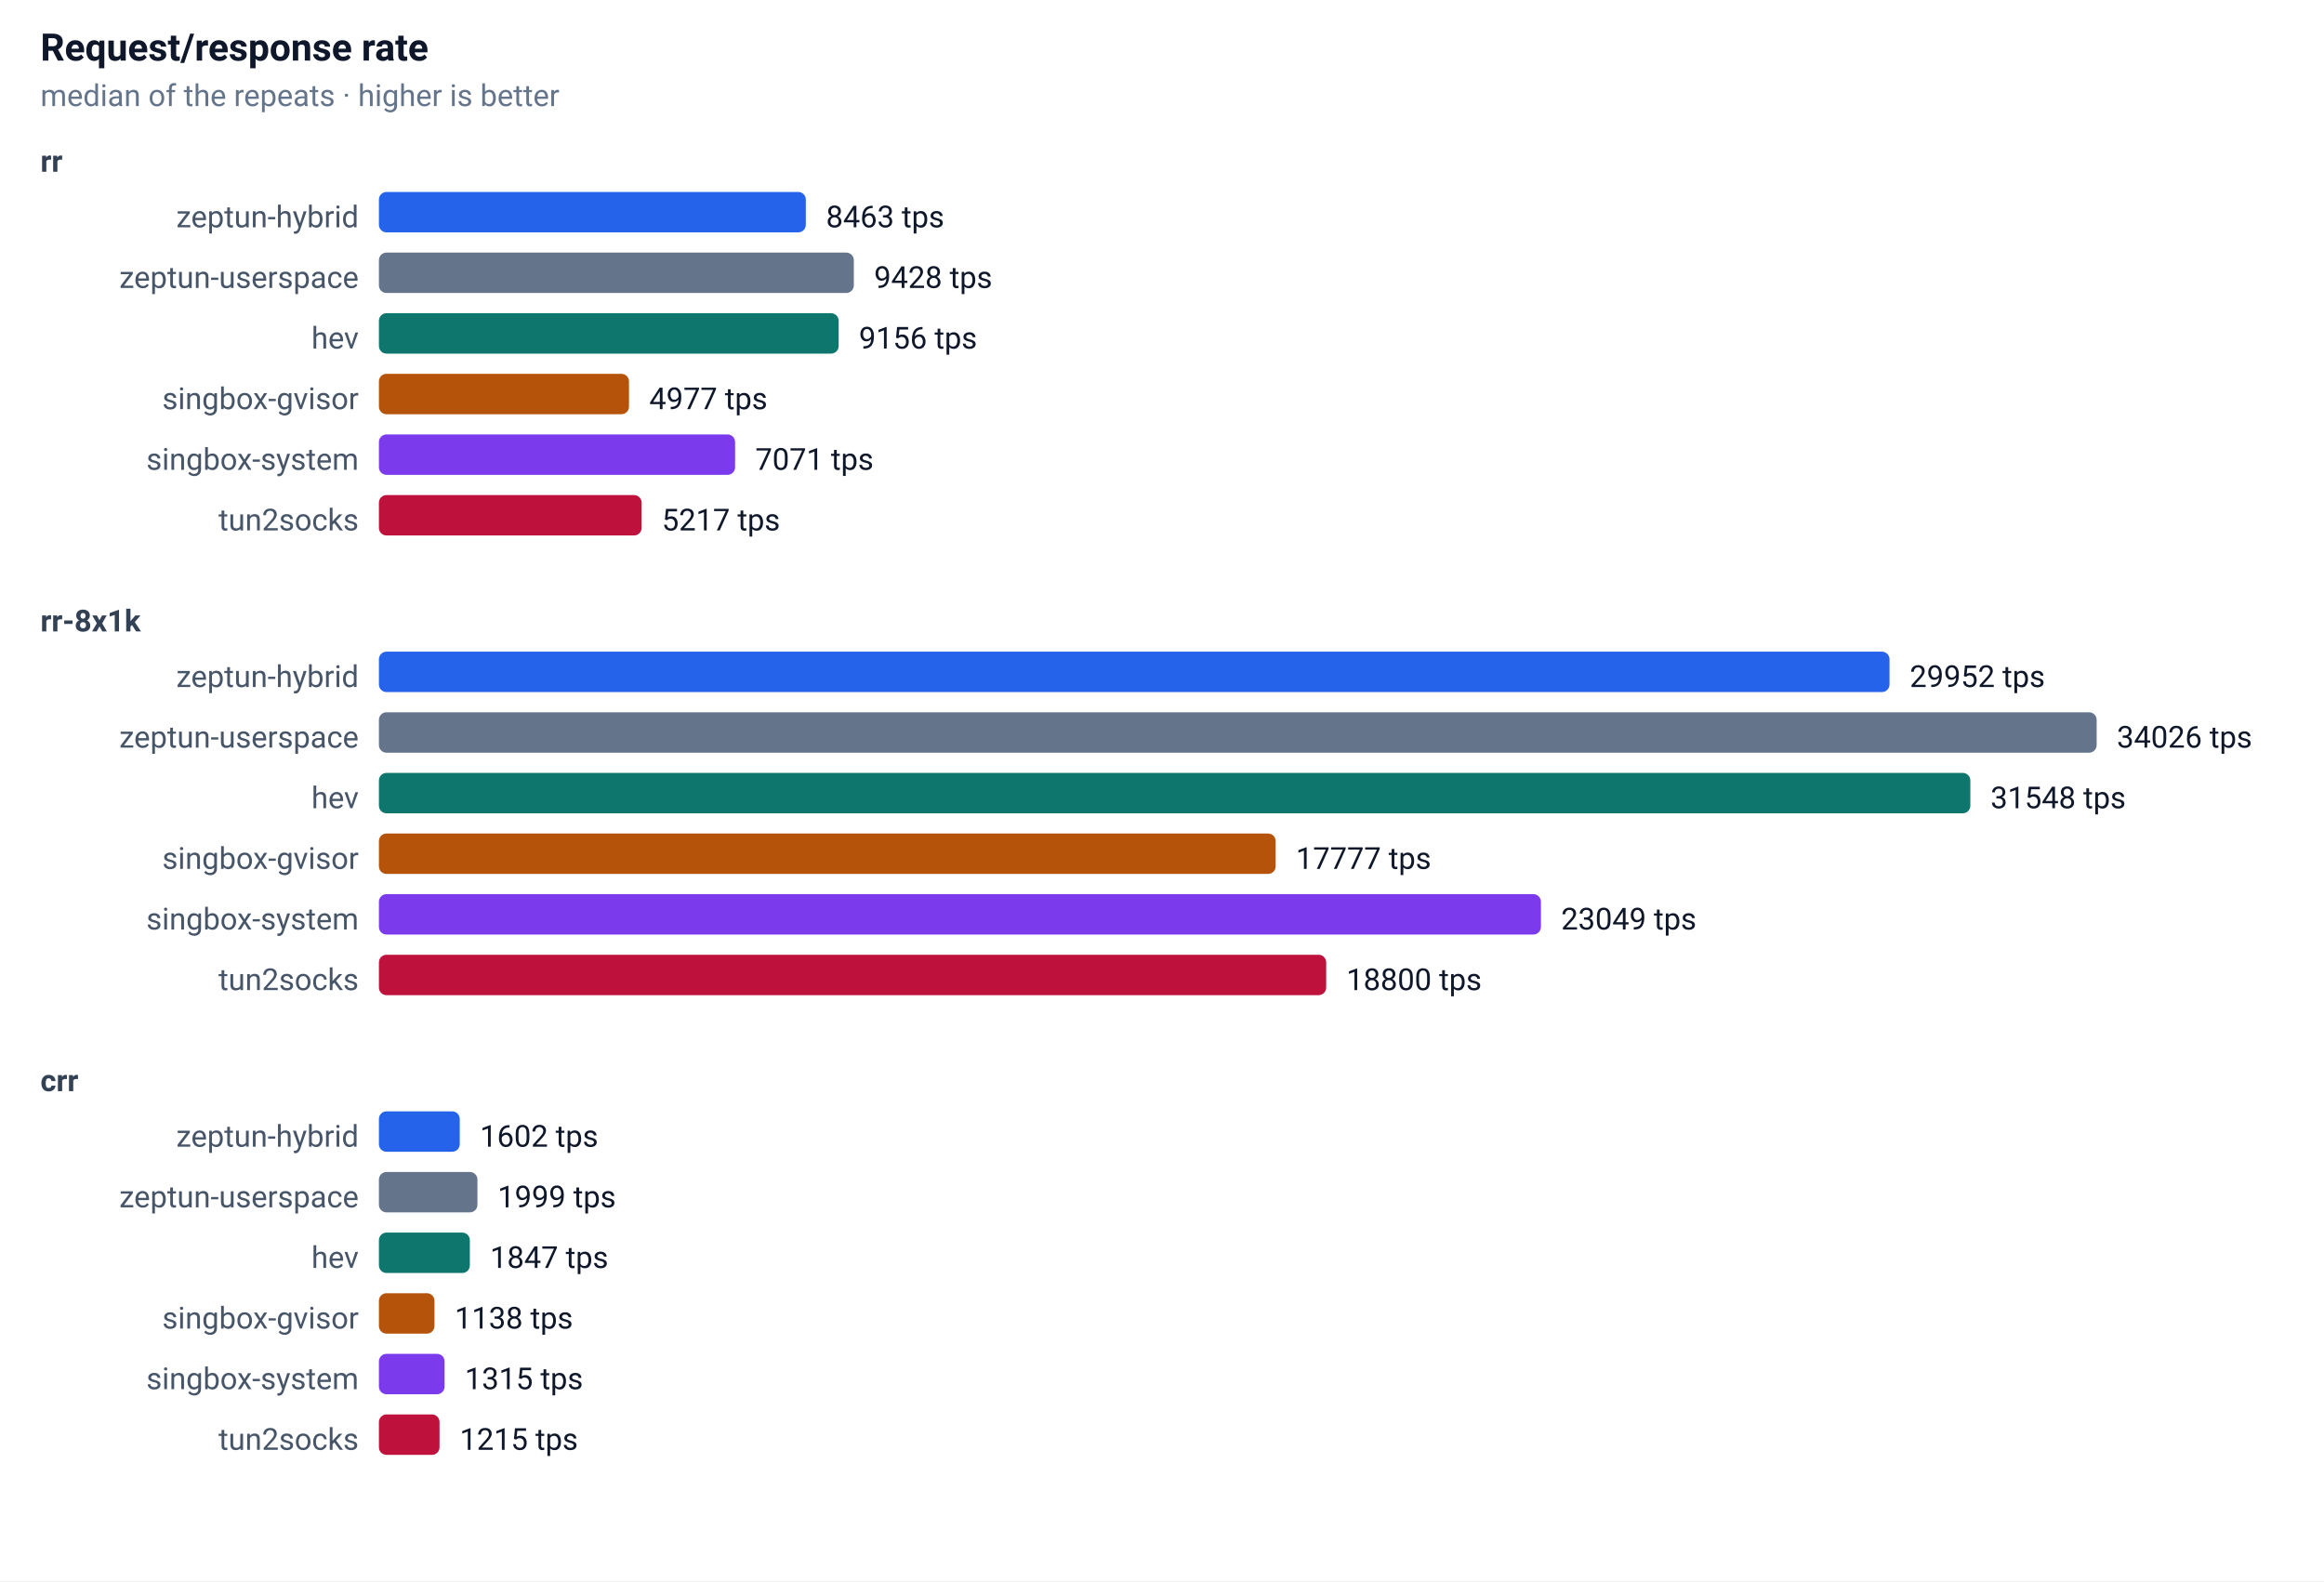
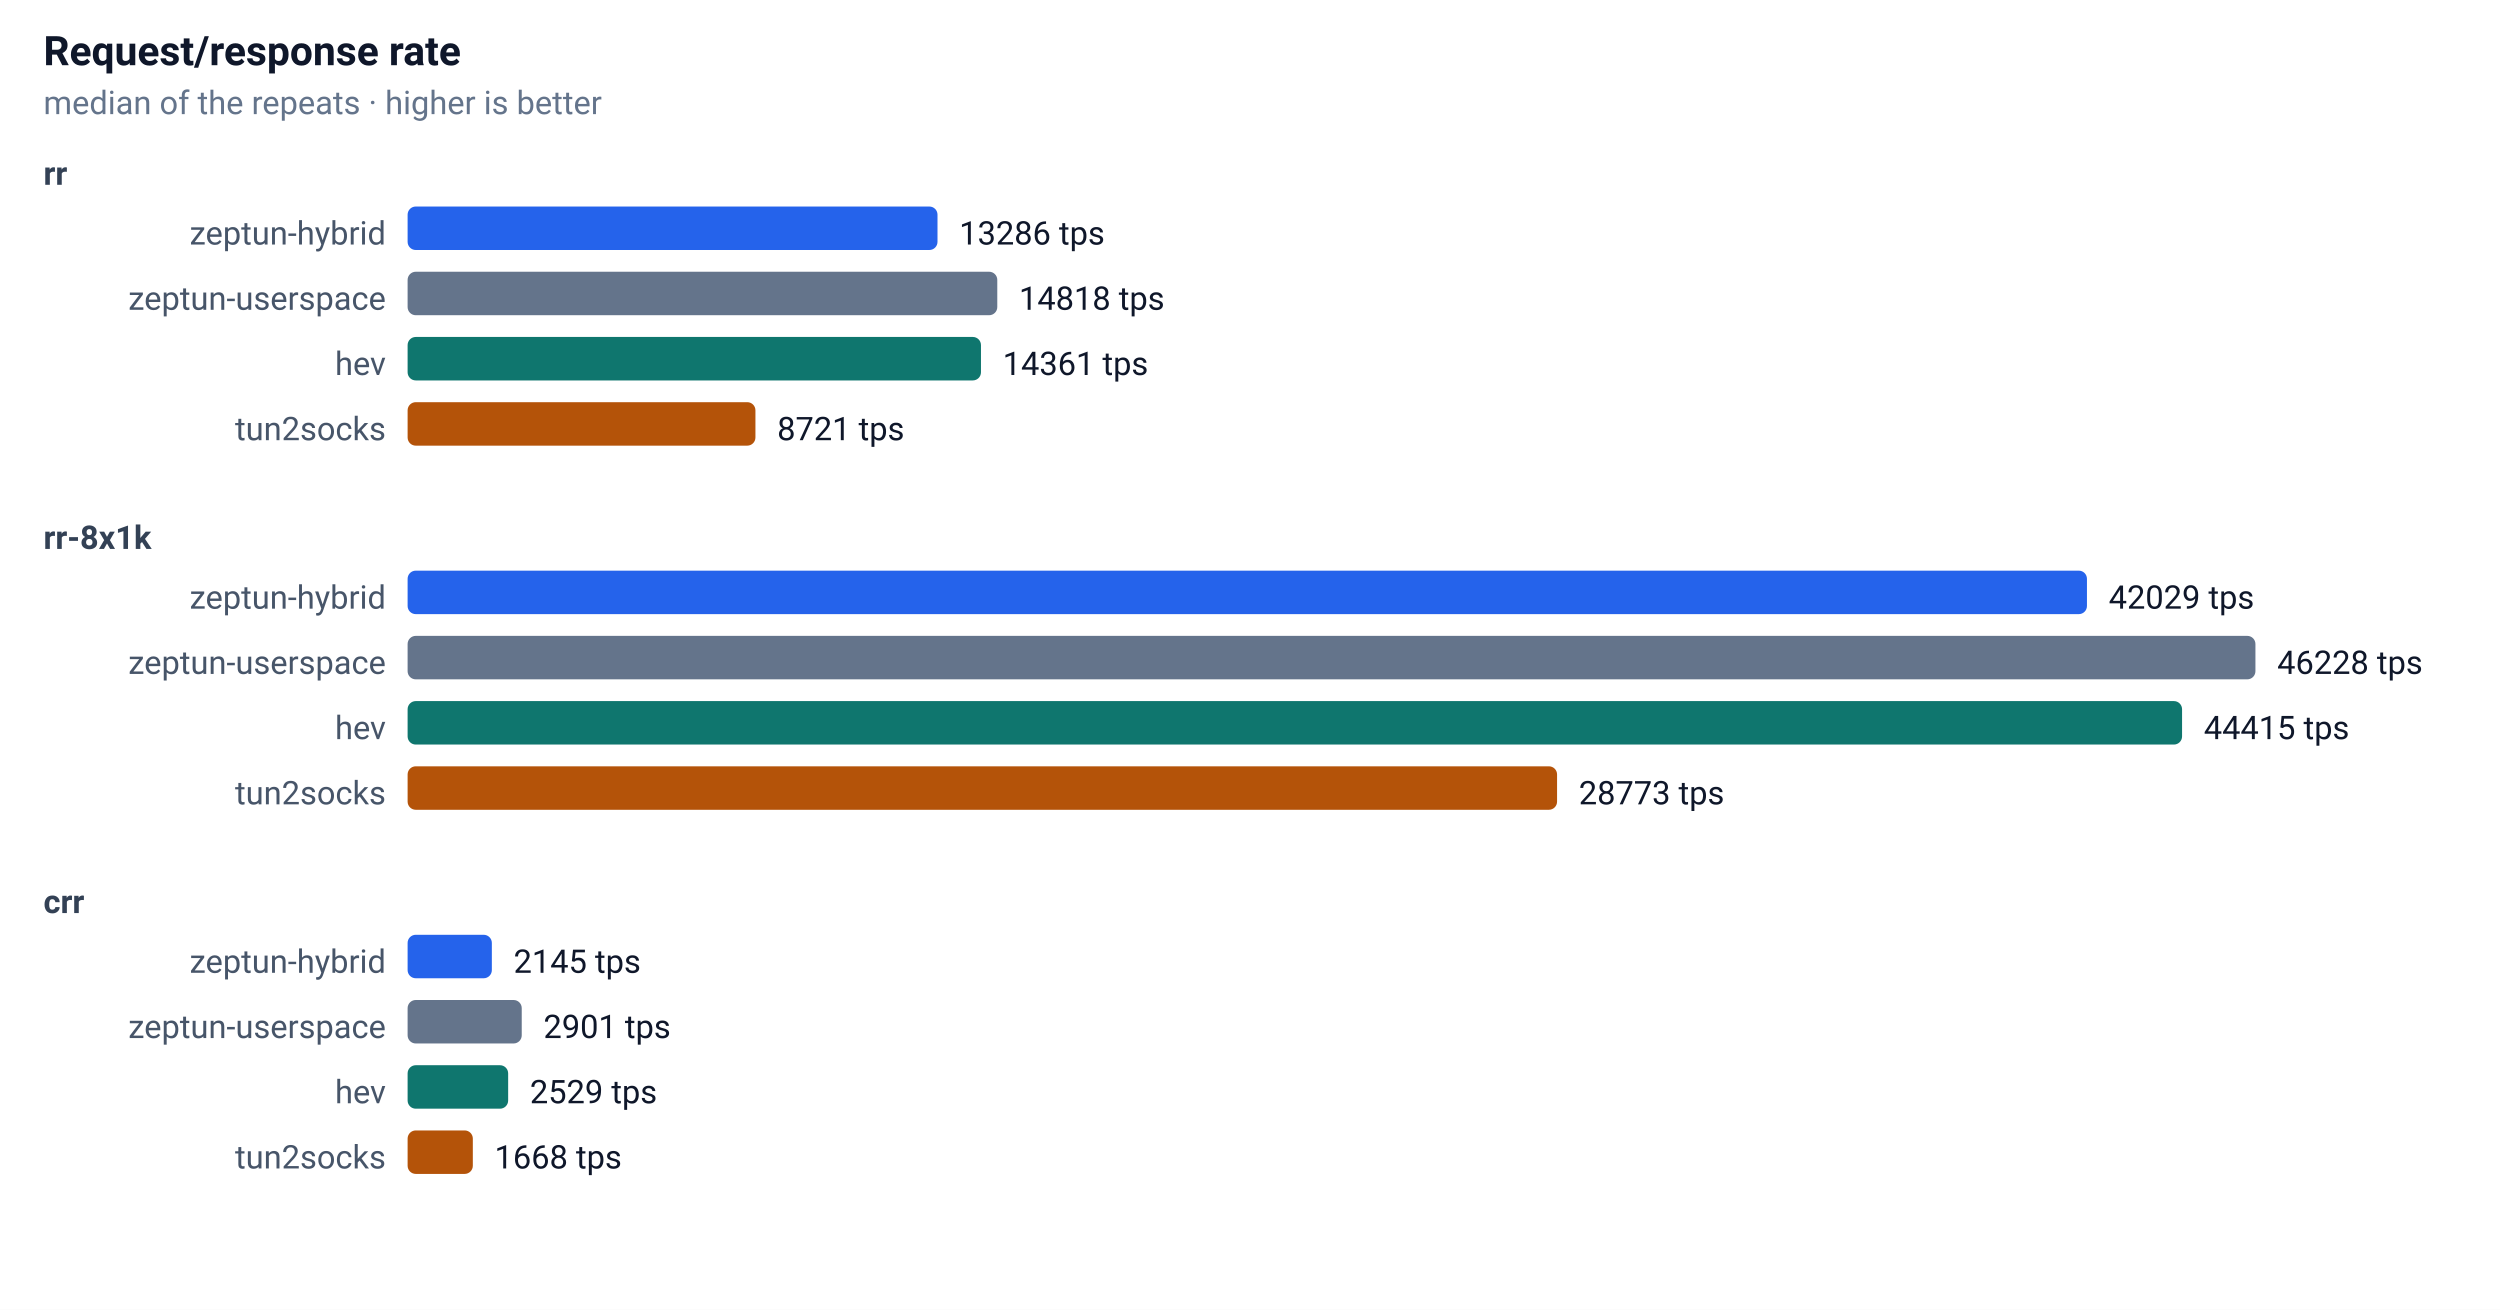
- <svg xmlns="http://www.w3.org/2000/svg" width="920" height="626" font-family="-apple-system,Segoe UI,Roboto,sans-serif" font-size="13">
+ <svg xmlns="http://www.w3.org/2000/svg" width="920" height="482" font-family="-apple-system,Segoe UI,Roboto,sans-serif" font-size="13">
  <rect width="100%" height="100%" fill="#ffffff" />
  <text x="16" y="24" font-size="15" font-weight="600" fill="#0f172a">Request/response rate</text>
  <text x="16" y="42" font-size="12" fill="#64748b">median of the repeats · higher is better</text>
  <text x="16" y="68" font-size="12" font-weight="600" fill="#334155">rr</text>
  <text x="142" y="90" text-anchor="end" font-size="12" fill="#475569">zeptun-hybrid</text>
-   <rect x="150" y="76" width="169" height="16" rx="3" fill="#2563eb" />
-   <text x="327" y="90" font-size="12" fill="#0f172a">8463 tps</text>
+   <rect x="150" y="76" width="195" height="16" rx="3" fill="#2563eb" />
+   <text x="353" y="90" font-size="12" fill="#0f172a">13286 tps</text>
  <text x="142" y="114" text-anchor="end" font-size="12" fill="#475569">zeptun-userspace</text>
-   <rect x="150" y="100" width="188" height="16" rx="3" fill="#64748b" />
-   <text x="346" y="114" font-size="12" fill="#0f172a">9428 tps</text>
+   <rect x="150" y="100" width="217" height="16" rx="3" fill="#64748b" />
+   <text x="375" y="114" font-size="12" fill="#0f172a">14818 tps</text>
  <text x="142" y="138" text-anchor="end" font-size="12" fill="#475569">hev</text>
-   <rect x="150" y="124" width="182" height="16" rx="3" fill="#0f766e" />
-   <text x="340" y="138" font-size="12" fill="#0f172a">9156 tps</text>
-   <text x="142" y="162" text-anchor="end" font-size="12" fill="#475569">singbox-gvisor</text>
-   <rect x="150" y="148" width="99" height="16" rx="3" fill="#b45309" />
-   <text x="257" y="162" font-size="12" fill="#0f172a">4977 tps</text>
-   <text x="142" y="186" text-anchor="end" font-size="12" fill="#475569">singbox-system</text>
-   <rect x="150" y="172" width="141" height="16" rx="3" fill="#7c3aed" />
-   <text x="299" y="186" font-size="12" fill="#0f172a">7071 tps</text>
-   <text x="142" y="210" text-anchor="end" font-size="12" fill="#475569">tun2socks</text>
-   <rect x="150" y="196" width="104" height="16" rx="3" fill="#be123c" />
-   <text x="262" y="210" font-size="12" fill="#0f172a">5217 tps</text>
-   <text x="16" y="250" font-size="12" font-weight="600" fill="#334155">rr-8x1k</text>
-   <text x="142" y="272" text-anchor="end" font-size="12" fill="#475569">zeptun-hybrid</text>
-   <rect x="150" y="258" width="598" height="16" rx="3" fill="#2563eb" />
-   <text x="756" y="272" font-size="12" fill="#0f172a">29952 tps</text>
-   <text x="142" y="296" text-anchor="end" font-size="12" fill="#475569">zeptun-userspace</text>
-   <rect x="150" y="282" width="680" height="16" rx="3" fill="#64748b" />
-   <text x="838" y="296" font-size="12" fill="#0f172a">34026 tps</text>
-   <text x="142" y="320" text-anchor="end" font-size="12" fill="#475569">hev</text>
-   <rect x="150" y="306" width="630" height="16" rx="3" fill="#0f766e" />
-   <text x="788" y="320" font-size="12" fill="#0f172a">31548 tps</text>
-   <text x="142" y="344" text-anchor="end" font-size="12" fill="#475569">singbox-gvisor</text>
-   <rect x="150" y="330" width="355" height="16" rx="3" fill="#b45309" />
-   <text x="513" y="344" font-size="12" fill="#0f172a">17777 tps</text>
-   <text x="142" y="368" text-anchor="end" font-size="12" fill="#475569">singbox-system</text>
-   <rect x="150" y="354" width="460" height="16" rx="3" fill="#7c3aed" />
-   <text x="618" y="368" font-size="12" fill="#0f172a">23049 tps</text>
-   <text x="142" y="392" text-anchor="end" font-size="12" fill="#475569">tun2socks</text>
-   <rect x="150" y="378" width="375" height="16" rx="3" fill="#be123c" />
-   <text x="533" y="392" font-size="12" fill="#0f172a">18800 tps</text>
-   <text x="16" y="432" font-size="12" font-weight="600" fill="#334155">crr</text>
-   <text x="142" y="454" text-anchor="end" font-size="12" fill="#475569">zeptun-hybrid</text>
-   <rect x="150" y="440" width="32" height="16" rx="3" fill="#2563eb" />
-   <text x="190" y="454" font-size="12" fill="#0f172a">1602 tps</text>
-   <text x="142" y="478" text-anchor="end" font-size="12" fill="#475569">zeptun-userspace</text>
-   <rect x="150" y="464" width="39" height="16" rx="3" fill="#64748b" />
-   <text x="197" y="478" font-size="12" fill="#0f172a">1999 tps</text>
-   <text x="142" y="502" text-anchor="end" font-size="12" fill="#475569">hev</text>
-   <rect x="150" y="488" width="36" height="16" rx="3" fill="#0f766e" />
-   <text x="194" y="502" font-size="12" fill="#0f172a">1847 tps</text>
-   <text x="142" y="526" text-anchor="end" font-size="12" fill="#475569">singbox-gvisor</text>
-   <rect x="150" y="512" width="22" height="16" rx="3" fill="#b45309" />
-   <text x="180" y="526" font-size="12" fill="#0f172a">1138 tps</text>
-   <text x="142" y="550" text-anchor="end" font-size="12" fill="#475569">singbox-system</text>
-   <rect x="150" y="536" width="26" height="16" rx="3" fill="#7c3aed" />
-   <text x="184" y="550" font-size="12" fill="#0f172a">1315 tps</text>
-   <text x="142" y="574" text-anchor="end" font-size="12" fill="#475569">tun2socks</text>
-   <rect x="150" y="560" width="24" height="16" rx="3" fill="#be123c" />
-   <text x="182" y="574" font-size="12" fill="#0f172a">1215 tps</text>
+   <rect x="150" y="124" width="211" height="16" rx="3" fill="#0f766e" />
+   <text x="369" y="138" font-size="12" fill="#0f172a">14361 tps</text>
+   <text x="142" y="162" text-anchor="end" font-size="12" fill="#475569">tun2socks</text>
+   <rect x="150" y="148" width="128" height="16" rx="3" fill="#b45309" />
+   <text x="286" y="162" font-size="12" fill="#0f172a">8721 tps</text>
+   <text x="16" y="202" font-size="12" font-weight="600" fill="#334155">rr-8x1k</text>
+   <text x="142" y="224" text-anchor="end" font-size="12" fill="#475569">zeptun-hybrid</text>
+   <rect x="150" y="210" width="618" height="16" rx="3" fill="#2563eb" />
+   <text x="776" y="224" font-size="12" fill="#0f172a">42029 tps</text>
+   <text x="142" y="248" text-anchor="end" font-size="12" fill="#475569">zeptun-userspace</text>
+   <rect x="150" y="234" width="680" height="16" rx="3" fill="#64748b" />
+   <text x="838" y="248" font-size="12" fill="#0f172a">46228 tps</text>
+   <text x="142" y="272" text-anchor="end" font-size="12" fill="#475569">hev</text>
+   <rect x="150" y="258" width="653" height="16" rx="3" fill="#0f766e" />
+   <text x="811" y="272" font-size="12" fill="#0f172a">44415 tps</text>
+   <text x="142" y="296" text-anchor="end" font-size="12" fill="#475569">tun2socks</text>
+   <rect x="150" y="282" width="423" height="16" rx="3" fill="#b45309" />
+   <text x="581" y="296" font-size="12" fill="#0f172a">28773 tps</text>
+   <text x="16" y="336" font-size="12" font-weight="600" fill="#334155">crr</text>
+   <text x="142" y="358" text-anchor="end" font-size="12" fill="#475569">zeptun-hybrid</text>
+   <rect x="150" y="344" width="31" height="16" rx="3" fill="#2563eb" />
+   <text x="189" y="358" font-size="12" fill="#0f172a">2145 tps</text>
+   <text x="142" y="382" text-anchor="end" font-size="12" fill="#475569">zeptun-userspace</text>
+   <rect x="150" y="368" width="42" height="16" rx="3" fill="#64748b" />
+   <text x="200" y="382" font-size="12" fill="#0f172a">2901 tps</text>
+   <text x="142" y="406" text-anchor="end" font-size="12" fill="#475569">hev</text>
+   <rect x="150" y="392" width="37" height="16" rx="3" fill="#0f766e" />
+   <text x="195" y="406" font-size="12" fill="#0f172a">2529 tps</text>
+   <text x="142" y="430" text-anchor="end" font-size="12" fill="#475569">tun2socks</text>
+   <rect x="150" y="416" width="24" height="16" rx="3" fill="#b45309" />
+   <text x="182" y="430" font-size="12" fill="#0f172a">1668 tps</text>
</svg>
